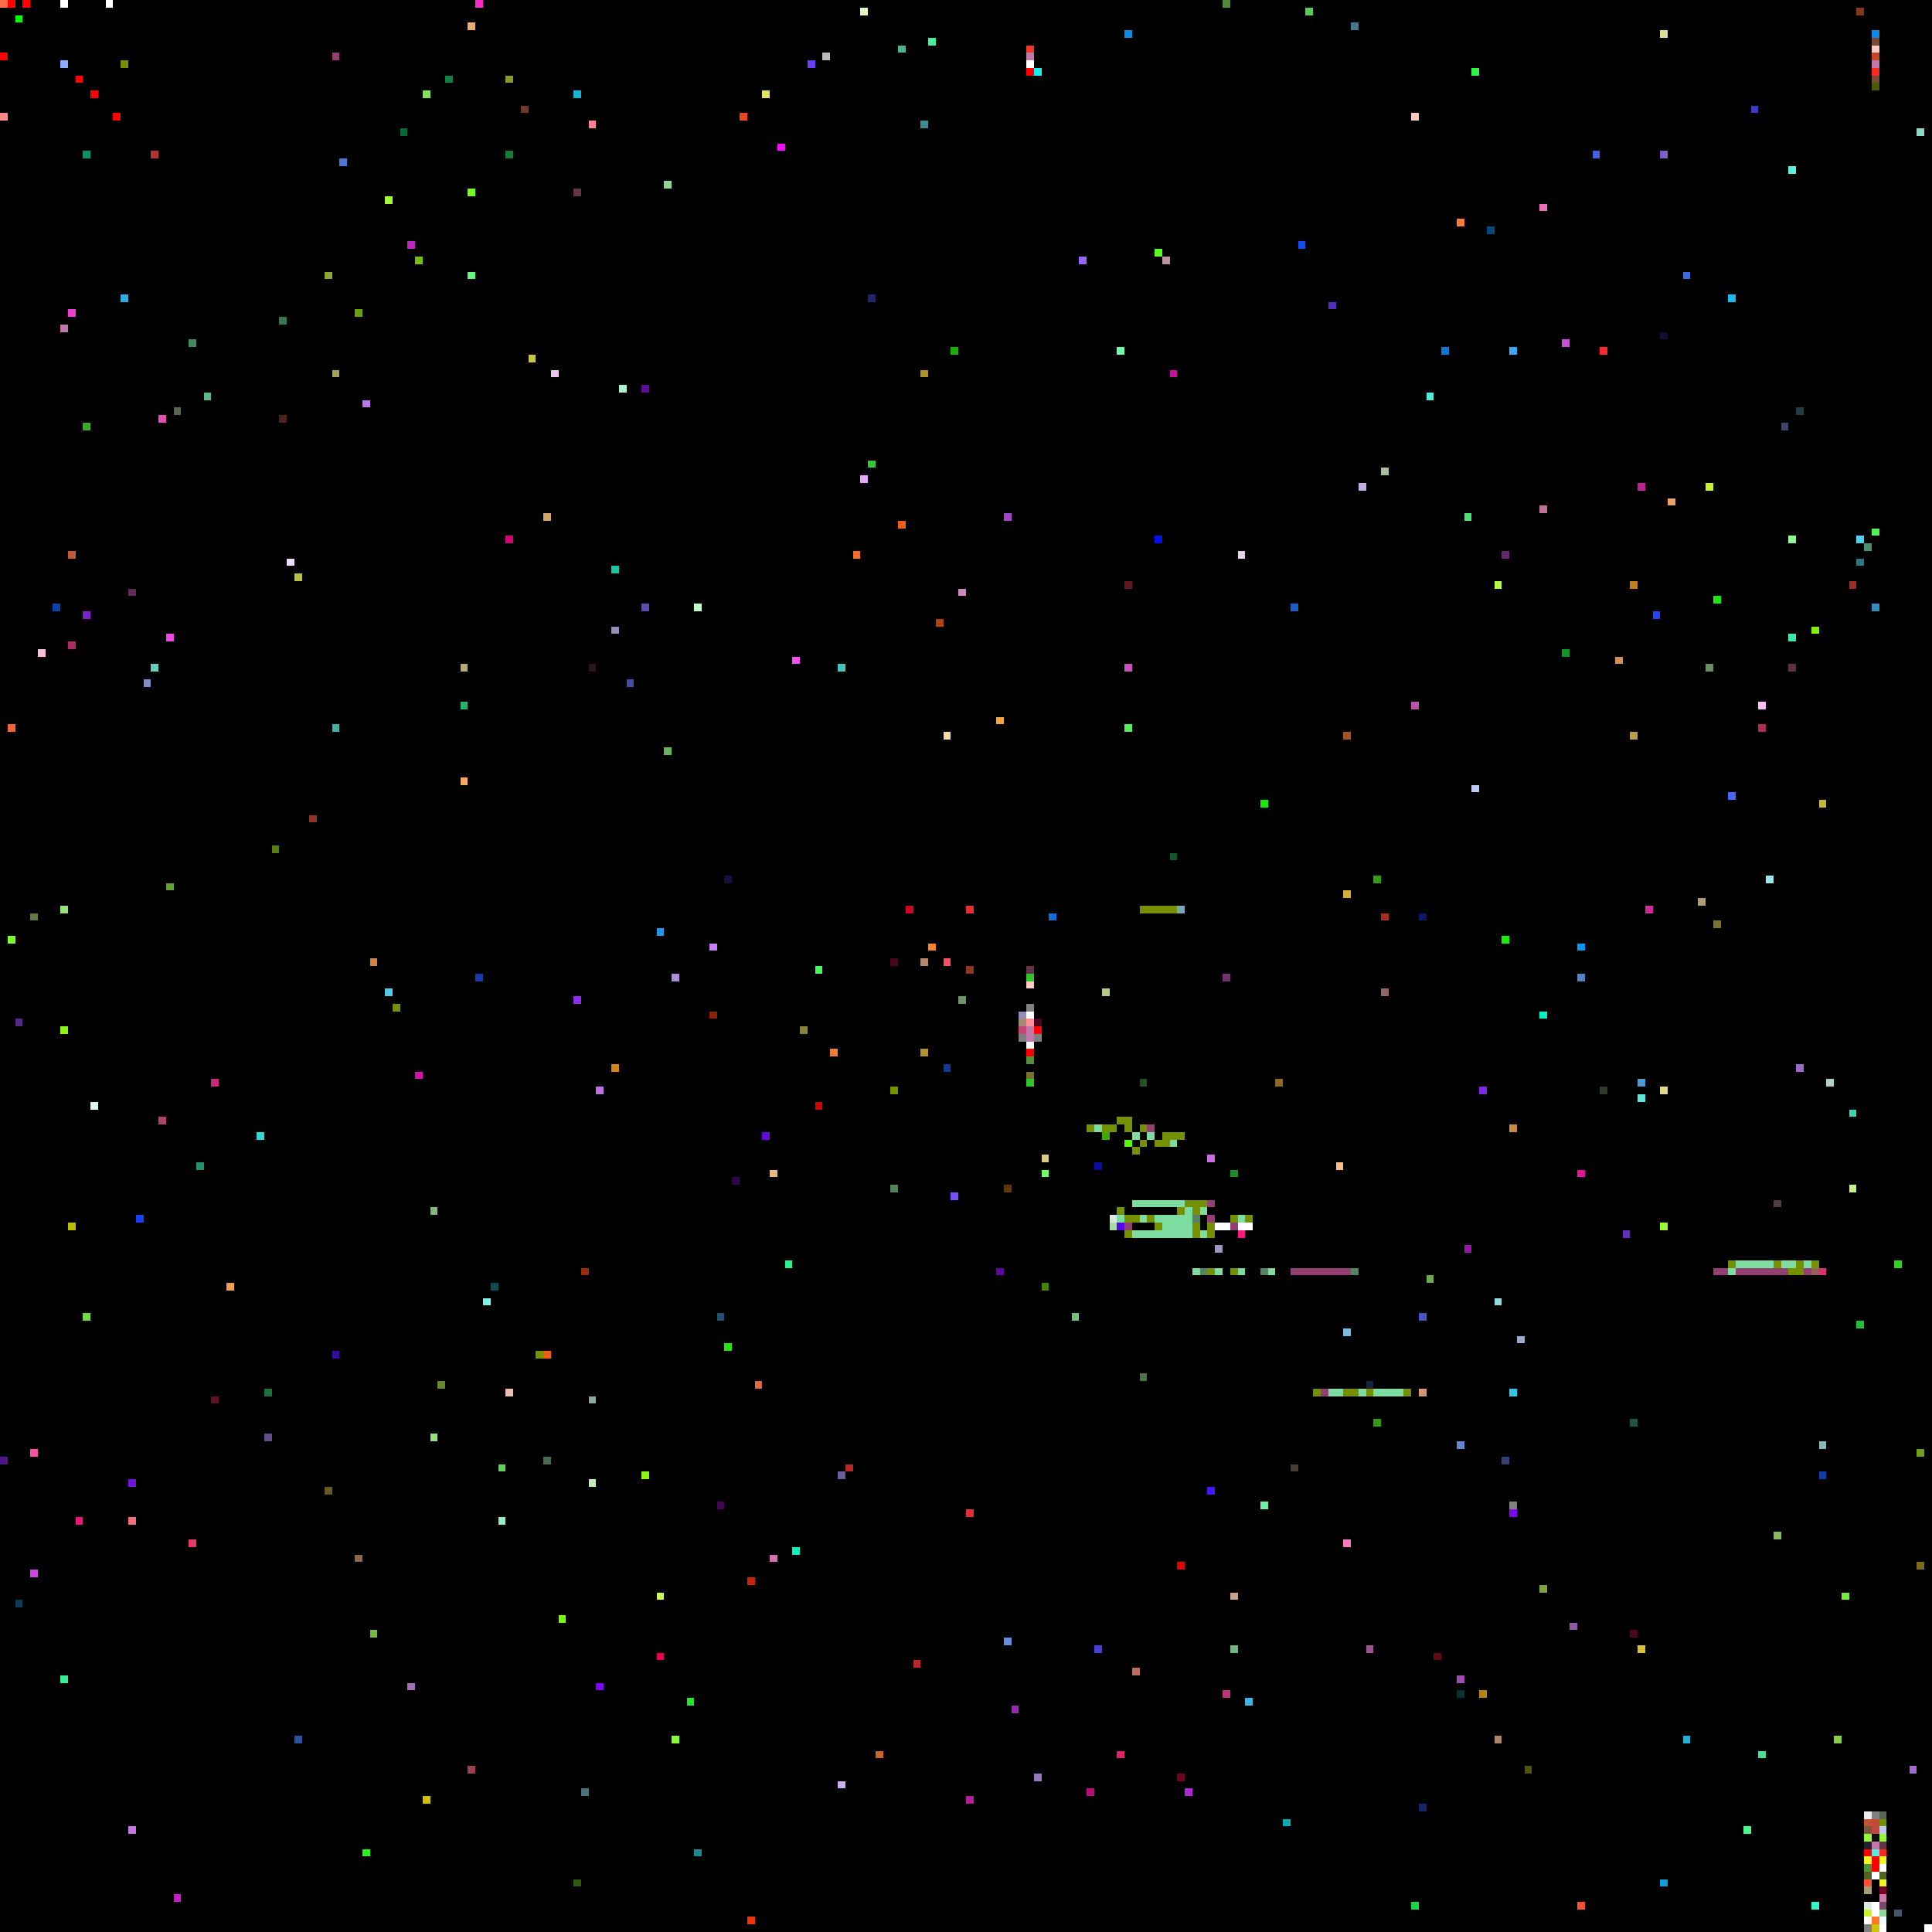
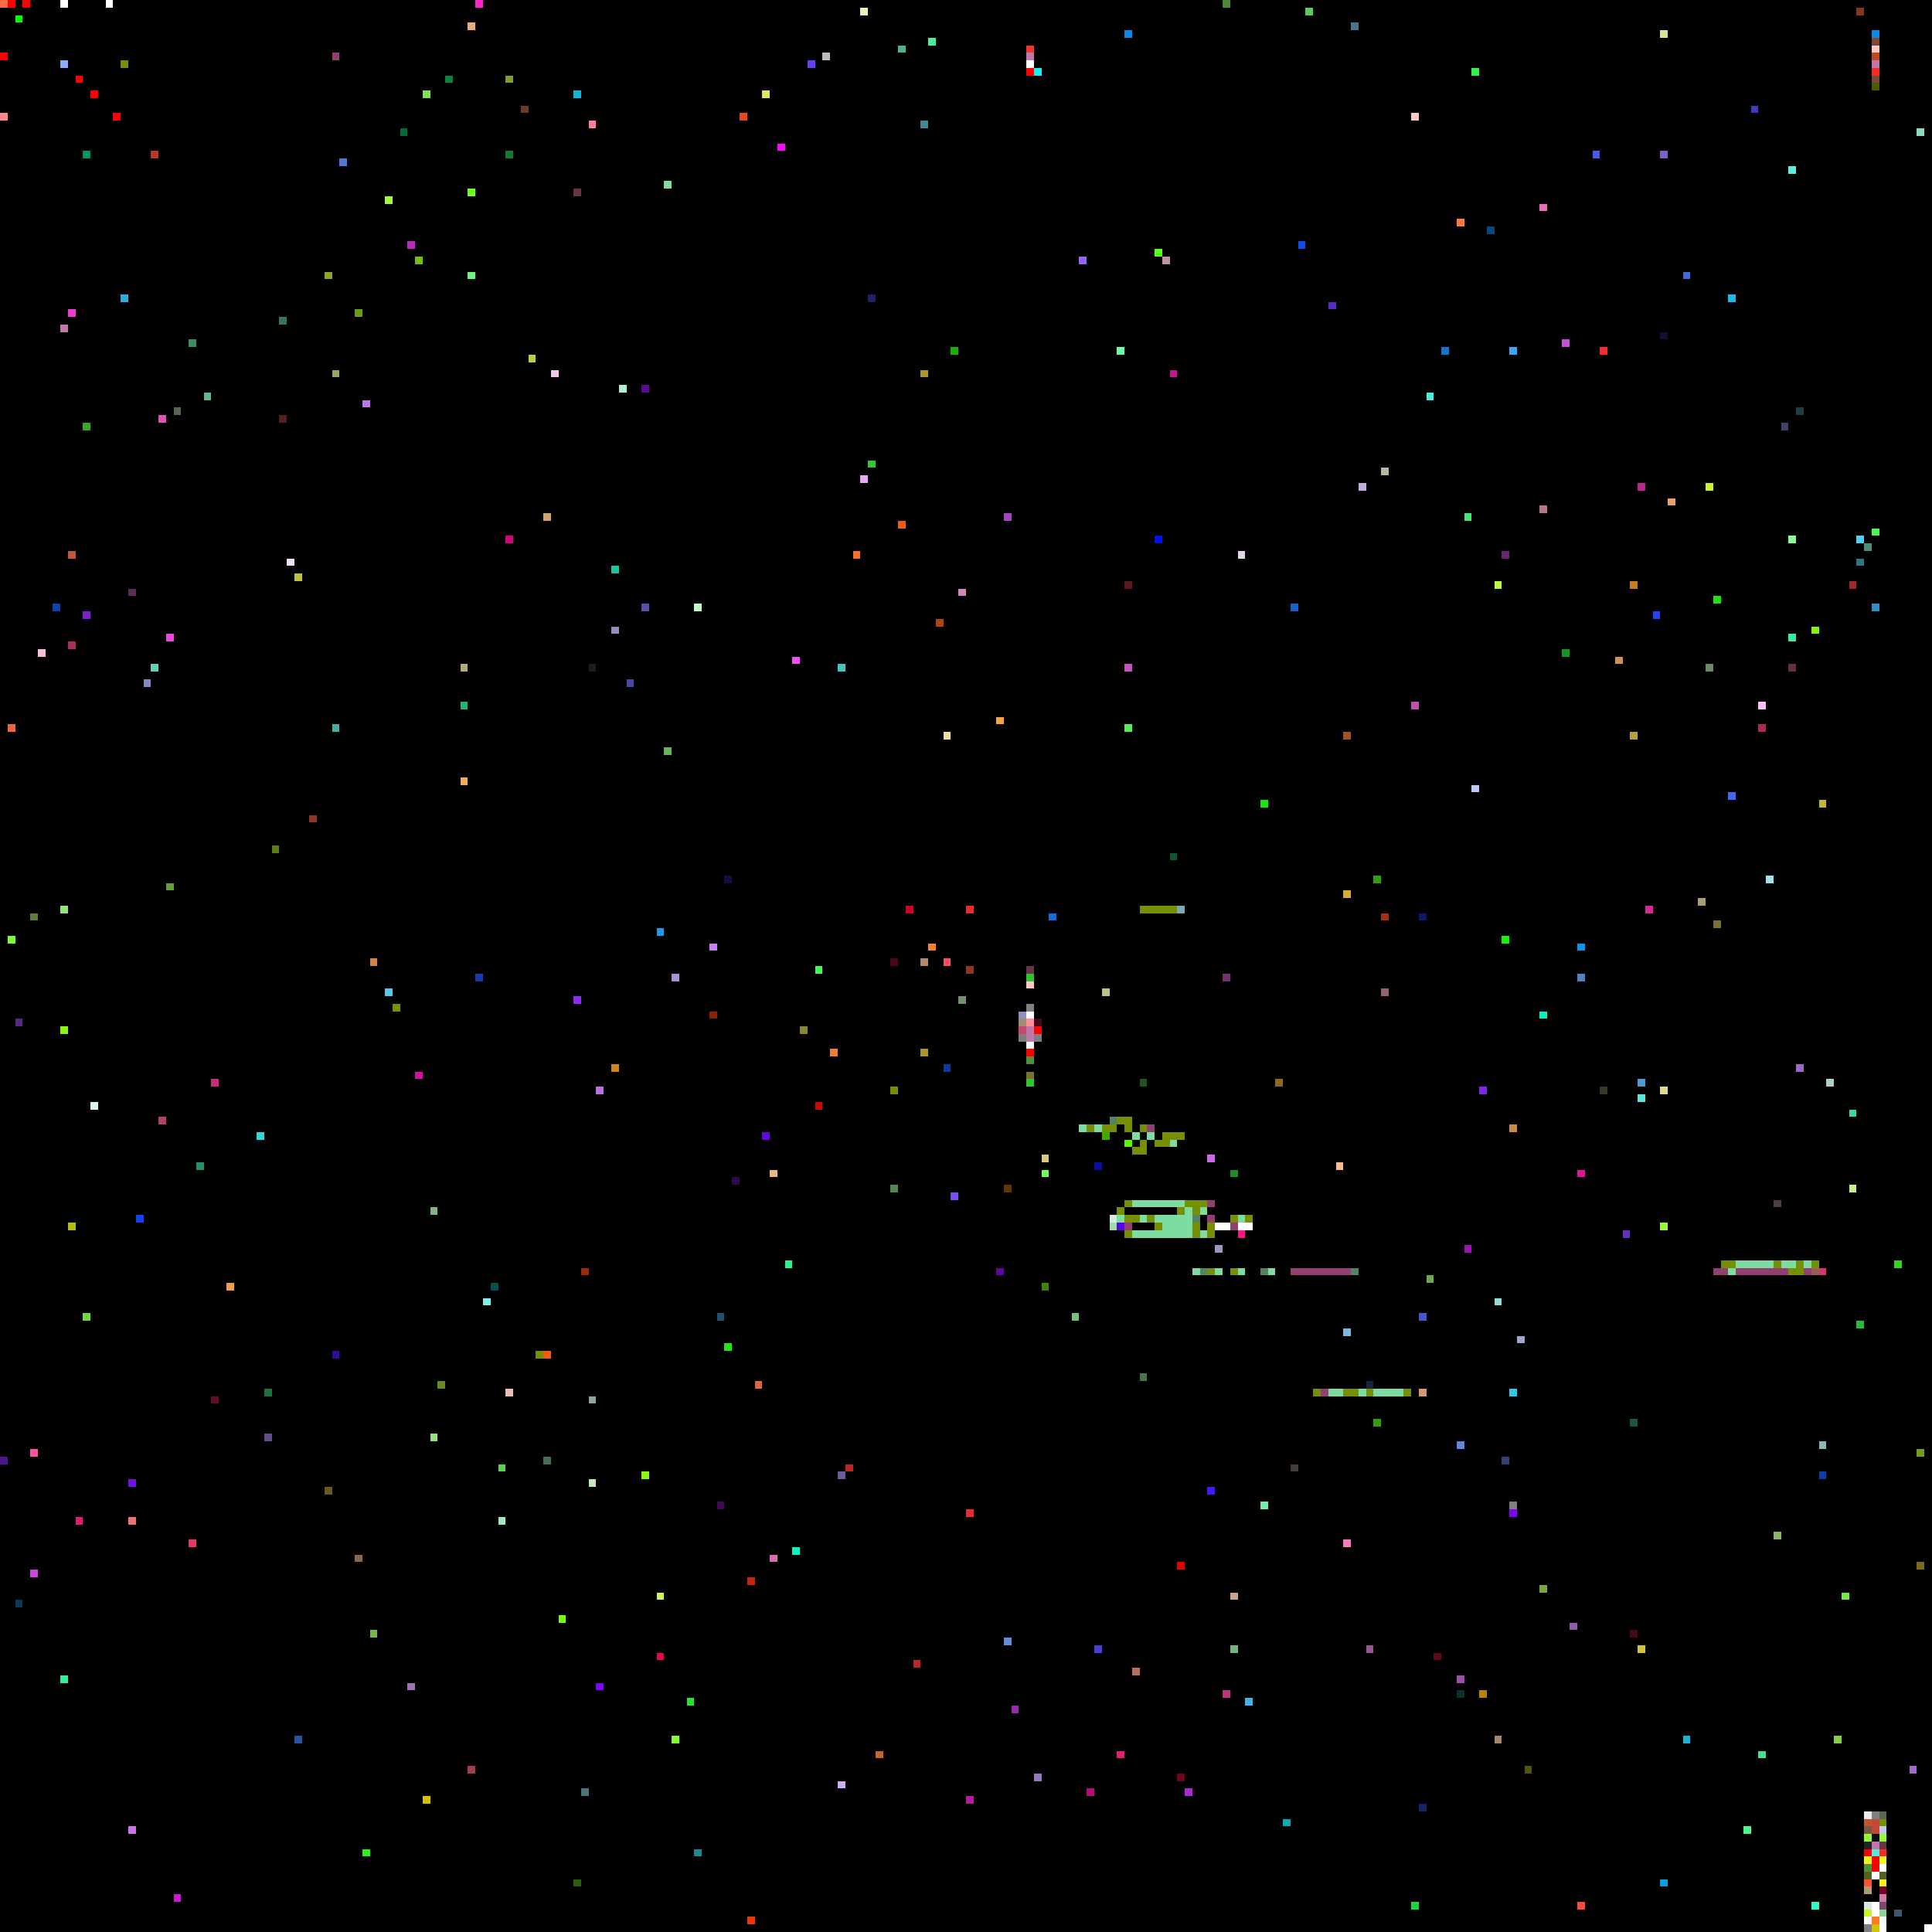
<svg xmlns="http://www.w3.org/2000/svg" viewBox="0 0 256 256" width="768" height="768" shape-rendering="crispEdges">
  <rect width="256" height="256" fill="#000000" />
  <rect x="0" y="0" width="1" height="1" fill="#ff6c45" />
  <rect x="0" y="1" width="1" height="1" fill="#000000" />
  <rect x="0" y="15" width="1" height="1" fill="#ff8989" />
  <rect x="0" y="193" width="1" height="1" fill="#50158c" />
  <rect x="0" y="7" width="1" height="1" fill="#ff0000" />
  <rect x="1" y="0" width="1" height="1" fill="#ff0000" />
  <rect x="1" y="124" width="1" height="1" fill="#7dfa30" />
  <rect x="1" y="96" width="1" height="1" fill="#f26439" />
  <rect x="10" y="10" width="1" height="1" fill="#ff0000" />
  <rect x="10" y="201" width="1" height="1" fill="#e51877" />
  <rect x="100" y="183" width="1" height="1" fill="#dd673c" />
  <rect x="101" y="12" width="1" height="1" fill="#e0e662" />
  <rect x="101" y="150" width="1" height="1" fill="#6705df" />
  <rect x="102" y="155" width="1" height="1" fill="#e6b985" />
  <rect x="102" y="206" width="1" height="1" fill="#d370b0" />
  <rect x="103" y="19" width="1" height="1" fill="#fd08fe" />
  <rect x="104" y="167" width="1" height="1" fill="#2af38c" />
  <rect x="105" y="205" width="1" height="1" fill="#0af2bc" />
  <rect x="105" y="87" width="1" height="1" fill="#f64ff1" />
  <rect x="106" y="136" width="1" height="1" fill="#898432" />
  <rect x="107" y="8" width="1" height="1" fill="#693ef4" />
  <rect x="108" y="128" width="1" height="1" fill="#44fa5a" />
  <rect x="108" y="146" width="1" height="1" fill="#cf0602" />
  <rect x="109" y="7" width="1" height="1" fill="#bcbdb9" />
  <rect x="11" y="174" width="1" height="1" fill="#72da41" />
  <rect x="11" y="20" width="1" height="1" fill="#03956a" />
  <rect x="11" y="56" width="1" height="1" fill="#38ae27" />
  <rect x="11" y="81" width="1" height="1" fill="#7c22cc" />
  <rect x="110" y="139" width="1" height="1" fill="#ee7c37" />
  <rect x="111" y="195" width="1" height="1" fill="#6f5b98" />
  <rect x="111" y="236" width="1" height="1" fill="#cfadf4" />
  <rect x="111" y="88" width="1" height="1" fill="#42c4b8" />
  <rect x="112" y="194" width="1" height="1" fill="#b52827" />
  <rect x="113" y="73" width="1" height="1" fill="#f76e2a" />
  <rect x="114" y="1" width="1" height="1" fill="#e5f6bd" />
  <rect x="114" y="63" width="1" height="1" fill="#e7a8fa" />
  <rect x="115" y="39" width="1" height="1" fill="#25226d" />
  <rect x="115" y="61" width="1" height="1" fill="#35c836" />
  <rect x="116" y="232" width="1" height="1" fill="#c66729" />
  <rect x="118" y="127" width="1" height="1" fill="#49071f" />
  <rect x="118" y="144" width="1" height="1" fill="#769003" />
  <rect x="118" y="157" width="1" height="1" fill="#518457" />
  <rect x="119" y="6" width="1" height="1" fill="#4db389" />
  <rect x="119" y="69" width="1" height="1" fill="#ec5d19" />
  <rect x="12" y="12" width="1" height="1" fill="#ff0000" />
  <rect x="12" y="146" width="1" height="1" fill="#dafaed" />
  <rect x="120" y="120" width="1" height="1" fill="#cc0425" />
  <rect x="121" y="220" width="1" height="1" fill="#b52827" />
  <rect x="122" y="127" width="1" height="1" fill="#b58766" />
  <rect x="122" y="139" width="1" height="1" fill="#b1922b" />
  <rect x="122" y="16" width="1" height="1" fill="#3d8994" />
  <rect x="122" y="49" width="1" height="1" fill="#b1922b" />
  <rect x="123" y="125" width="1" height="1" fill="#f8822b" />
  <rect x="123" y="5" width="1" height="1" fill="#46ef9b" />
  <rect x="124" y="82" width="1" height="1" fill="#b04311" />
  <rect x="125" y="127" width="1" height="1" fill="#fd4f61" />
  <rect x="125" y="141" width="1" height="1" fill="#0d3b9d" />
  <rect x="125" y="97" width="1" height="1" fill="#f2de9f" />
  <rect x="126" y="158" width="1" height="1" fill="#7c4cfc" />
  <rect x="126" y="46" width="1" height="1" fill="#18b002" />
  <rect x="127" y="132" width="1" height="1" fill="#71936c" />
  <rect x="127" y="78" width="1" height="1" fill="#d088be" />
  <rect x="128" y="120" width="1" height="1" fill="#e42c32" />
  <rect x="128" y="128" width="1" height="1" fill="#903525" />
  <rect x="128" y="200" width="1" height="1" fill="#e42c32" />
  <rect x="128" y="238" width="1" height="1" fill="#b31d96" />
  <rect x="132" y="168" width="1" height="1" fill="#6102a1" />
  <rect x="132" y="95" width="1" height="1" fill="#f3a441" />
  <rect x="133" y="157" width="1" height="1" fill="#653605" />
  <rect x="133" y="217" width="1" height="1" fill="#658dde" />
  <rect x="133" y="68" width="1" height="1" fill="#a644c6" />
  <rect x="134" y="226" width="1" height="1" fill="#9a26b1" />
  <rect x="135" y="134" width="1" height="1" fill="#928fbd" />
  <rect x="135" y="135" width="1" height="1" fill="#a48c74" />
  <rect x="135" y="136" width="1" height="1" fill="#c44875" />
  <rect x="135" y="137" width="1" height="1" fill="#7f7f7f" />
  <rect x="136" y="128" width="1" height="1" fill="#64344b" />
  <rect x="136" y="129" width="1" height="1" fill="#2fc52b" />
  <rect x="136" y="130" width="1" height="1" fill="#ffc9c3" />
  <rect x="136" y="131" width="1" height="1" fill="#000000" />
  <rect x="136" y="132" width="1" height="1" fill="#000000" />
  <rect x="136" y="133" width="1" height="1" fill="#808080" />
  <rect x="136" y="134" width="1" height="1" fill="#ffffff" />
  <rect x="136" y="135" width="1" height="1" fill="#ff8e96" />
  <rect x="136" y="136" width="1" height="1" fill="#c177aa" />
  <rect x="136" y="137" width="1" height="1" fill="#c177aa" />
  <rect x="136" y="138" width="1" height="1" fill="#f8f8f8" />
  <rect x="136" y="139" width="1" height="1" fill="#ff0000" />
  <rect x="136" y="140" width="1" height="1" fill="#509038" />
  <rect x="136" y="141" width="1" height="1" fill="#000000" />
  <rect x="136" y="142" width="1" height="1" fill="#787430" />
  <rect x="136" y="143" width="1" height="1" fill="#2fc52b" />
  <rect x="136" y="6" width="1" height="1" fill="#f0362d" />
  <rect x="136" y="7" width="1" height="1" fill="#c177aa" />
  <rect x="136" y="8" width="1" height="1" fill="#ffffff" />
  <rect x="136" y="9" width="1" height="1" fill="#ff0000" />
  <rect x="137" y="135" width="1" height="1" fill="#49071f" />
  <rect x="137" y="136" width="1" height="1" fill="#ff0000" />
  <rect x="137" y="137" width="1" height="1" fill="#7f7f7f" />
  <rect x="137" y="235" width="1" height="1" fill="#9579be" />
  <rect x="137" y="9" width="1" height="1" fill="#1aedf2" />
  <rect x="138" y="153" width="1" height="1" fill="#d6ca84" />
  <rect x="138" y="155" width="1" height="1" fill="#73fb64" />
  <rect x="138" y="170" width="1" height="1" fill="#428208" />
  <rect x="139" y="121" width="1" height="1" fill="#0e6edc" />
  <rect x="14" y="0" width="1" height="1" fill="#ffffff" />
  <rect x="142" y="174" width="1" height="1" fill="#70c280" />
+   <rect x="143" y="149" width="1" height="1" fill="#7ddda0" />
  <rect x="143" y="34" width="1" height="1" fill="#9765fd" />
  <rect x="144" y="149" width="1" height="1" fill="#769003" />
  <rect x="144" y="237" width="1" height="1" fill="#b50c76" />
  <rect x="145" y="149" width="1" height="1" fill="#7ddda0" />
  <rect x="145" y="154" width="1" height="1" fill="#090e9f" />
  <rect x="145" y="218" width="1" height="1" fill="#4a3dd9" />
  <rect x="146" y="131" width="1" height="1" fill="#b7c886" />
  <rect x="146" y="149" width="1" height="1" fill="#769003" />
  <rect x="146" y="150" width="1" height="1" fill="#3eab05" />
+   <rect x="147" y="148" width="1" height="1" fill="#558364" />
  <rect x="147" y="149" width="1" height="1" fill="#769003" />
  <rect x="147" y="150" width="1" height="1" fill="#000000" />
  <rect x="147" y="161" width="1" height="1" fill="#d4ecdf" />
  <rect x="147" y="162" width="1" height="1" fill="#a4dda7" />
  <rect x="148" y="148" width="1" height="1" fill="#769003" />
  <rect x="148" y="149" width="1" height="1" fill="#000000" />
  <rect x="148" y="150" width="1" height="1" fill="#000000" />
  <rect x="148" y="160" width="1" height="1" fill="#769003" />
  <rect x="148" y="161" width="1" height="1" fill="#7ddda0" />
  <rect x="148" y="162" width="1" height="1" fill="#5408e9" />
  <rect x="148" y="232" width="1" height="1" fill="#e1206d" />
  <rect x="148" y="46" width="1" height="1" fill="#6dfaab" />
  <rect x="149" y="148" width="1" height="1" fill="#769003" />
  <rect x="149" y="149" width="1" height="1" fill="#769003" />
  <rect x="149" y="150" width="1" height="1" fill="#000000" />
  <rect x="149" y="151" width="1" height="1" fill="#52fc01" />
  <rect x="149" y="152" width="1" height="1" fill="#000000" />
+   <rect x="149" y="159" width="1" height="1" fill="#769003" />
  <rect x="149" y="161" width="1" height="1" fill="#769003" />
  <rect x="149" y="162" width="1" height="1" fill="#933f72" />
  <rect x="149" y="163" width="1" height="1" fill="#769003" />
  <rect x="149" y="4" width="1" height="1" fill="#0d8ae7" />
  <rect x="149" y="77" width="1" height="1" fill="#611622" />
  <rect x="149" y="88" width="1" height="1" fill="#cc51be" />
  <rect x="149" y="96" width="1" height="1" fill="#51ed5c" />
  <rect x="15" y="15" width="1" height="1" fill="#ff0000" />
  <rect x="150" y="148" width="1" height="1" fill="#000000" />
  <rect x="150" y="149" width="1" height="1" fill="#000000" />
  <rect x="150" y="150" width="1" height="1" fill="#7ddda0" />
  <rect x="150" y="151" width="1" height="1" fill="#000000" />
  <rect x="150" y="152" width="1" height="1" fill="#769003" />
  <rect x="150" y="159" width="1" height="1" fill="#7ddda0" />
  <rect x="150" y="161" width="1" height="1" fill="#769003" />
  <rect x="150" y="163" width="1" height="1" fill="#7ddda0" />
  <rect x="150" y="221" width="1" height="1" fill="#bb6d5c" />
  <rect x="151" y="120" width="1" height="1" fill="#769003" />
  <rect x="151" y="143" width="1" height="1" fill="#245220" />
  <rect x="151" y="149" width="1" height="1" fill="#769003" />
  <rect x="151" y="150" width="1" height="1" fill="#000000" />
  <rect x="151" y="151" width="1" height="1" fill="#769003" />
+   <rect x="151" y="152" width="1" height="1" fill="#769003" />
  <rect x="151" y="159" width="1" height="1" fill="#7ddda0" />
  <rect x="151" y="161" width="1" height="1" fill="#7ddda0" />
  <rect x="151" y="163" width="1" height="1" fill="#7ddda0" />
  <rect x="151" y="182" width="1" height="1" fill="#4c744c" />
  <rect x="152" y="120" width="1" height="1" fill="#769003" />
  <rect x="152" y="149" width="1" height="1" fill="#933f72" />
  <rect x="152" y="150" width="1" height="1" fill="#7ddda0" />
  <rect x="152" y="151" width="1" height="1" fill="#000000" />
  <rect x="152" y="159" width="1" height="1" fill="#7ddda0" />
  <rect x="152" y="161" width="1" height="1" fill="#769003" />
  <rect x="152" y="163" width="1" height="1" fill="#7ddda0" />
  <rect x="153" y="120" width="1" height="1" fill="#769003" />
  <rect x="153" y="150" width="1" height="1" fill="#000000" />
  <rect x="153" y="151" width="1" height="1" fill="#769003" />
  <rect x="153" y="159" width="1" height="1" fill="#7ddda0" />
  <rect x="153" y="161" width="1" height="1" fill="#7ddda0" />
  <rect x="153" y="162" width="1" height="1" fill="#769003" />
  <rect x="153" y="163" width="1" height="1" fill="#7ddda0" />
  <rect x="153" y="33" width="1" height="1" fill="#56fe21" />
  <rect x="153" y="71" width="1" height="1" fill="#0210eb" />
  <rect x="154" y="120" width="1" height="1" fill="#769003" />
  <rect x="154" y="150" width="1" height="1" fill="#769003" />
  <rect x="154" y="151" width="1" height="1" fill="#769003" />
  <rect x="154" y="159" width="1" height="1" fill="#7ddda0" />
  <rect x="154" y="161" width="1" height="1" fill="#7ddda0" />
  <rect x="154" y="162" width="1" height="1" fill="#7ddda0" />
  <rect x="154" y="163" width="1" height="1" fill="#7ddda0" />
  <rect x="154" y="34" width="1" height="1" fill="#bb93a2" />
  <rect x="155" y="113" width="1" height="1" fill="#115531" />
  <rect x="155" y="120" width="1" height="1" fill="#769003" />
  <rect x="155" y="150" width="1" height="1" fill="#769003" />
  <rect x="155" y="151" width="1" height="1" fill="#7ddda0" />
  <rect x="155" y="159" width="1" height="1" fill="#7ddda0" />
  <rect x="155" y="161" width="1" height="1" fill="#7ddda0" />
  <rect x="155" y="162" width="1" height="1" fill="#7ddda0" />
  <rect x="155" y="163" width="1" height="1" fill="#7ddda0" />
  <rect x="155" y="49" width="1" height="1" fill="#c31397" />
  <rect x="156" y="120" width="1" height="1" fill="#7aa9b6" />
  <rect x="156" y="150" width="1" height="1" fill="#769003" />
  <rect x="156" y="159" width="1" height="1" fill="#7ddda0" />
  <rect x="156" y="160" width="1" height="1" fill="#769003" />
  <rect x="156" y="161" width="1" height="1" fill="#7ddda0" />
  <rect x="156" y="162" width="1" height="1" fill="#7ddda0" />
  <rect x="156" y="163" width="1" height="1" fill="#7ddda0" />
  <rect x="156" y="207" width="1" height="1" fill="#dd0300" />
  <rect x="156" y="235" width="1" height="1" fill="#6f031e" />
  <rect x="157" y="159" width="1" height="1" fill="#769003" />
  <rect x="157" y="160" width="1" height="1" fill="#7ddda0" />
  <rect x="157" y="161" width="1" height="1" fill="#7ddda0" />
  <rect x="157" y="162" width="1" height="1" fill="#7ddda0" />
  <rect x="157" y="163" width="1" height="1" fill="#7ddda0" />
  <rect x="157" y="237" width="1" height="1" fill="#ac27d6" />
  <rect x="158" y="159" width="1" height="1" fill="#769003" />
  <rect x="158" y="160" width="1" height="1" fill="#769003" />
  <rect x="158" y="161" width="1" height="1" fill="#558364" />
  <rect x="158" y="162" width="1" height="1" fill="#769003" />
  <rect x="158" y="163" width="1" height="1" fill="#769003" />
  <rect x="158" y="168" width="1" height="1" fill="#7ddda0" />
  <rect x="159" y="158" width="1" height="1" fill="#000000" />
  <rect x="159" y="159" width="1" height="1" fill="#769003" />
  <rect x="159" y="160" width="1" height="1" fill="#7ddda0" />
  <rect x="159" y="161" width="1" height="1" fill="#000000" />
  <rect x="159" y="162" width="1" height="1" fill="#000000" />
  <rect x="159" y="163" width="1" height="1" fill="#7ddda0" />
  <rect x="159" y="168" width="1" height="1" fill="#558364" />
  <rect x="16" y="16" width="1" height="1" fill="#000000" />
  <rect x="16" y="39" width="1" height="1" fill="#2aafe1" />
  <rect x="16" y="8" width="1" height="1" fill="#769003" />
  <rect x="160" y="153" width="1" height="1" fill="#ca6de5" />
  <rect x="160" y="159" width="1" height="1" fill="#933f72" />
  <rect x="160" y="160" width="1" height="1" fill="#000000" />
  <rect x="160" y="161" width="1" height="1" fill="#933f72" />
  <rect x="160" y="162" width="1" height="1" fill="#769003" />
  <rect x="160" y="163" width="1" height="1" fill="#769003" />
  <rect x="160" y="168" width="1" height="1" fill="#769003" />
  <rect x="160" y="197" width="1" height="1" fill="#4717fb" />
  <rect x="161" y="161" width="1" height="1" fill="#000000" />
  <rect x="161" y="162" width="1" height="1" fill="#ffffff" />
  <rect x="161" y="165" width="1" height="1" fill="#9b97bc" />
  <rect x="161" y="168" width="1" height="1" fill="#7ddda0" />
  <rect x="162" y="0" width="1" height="1" fill="#4e8a33" />
  <rect x="162" y="129" width="1" height="1" fill="#71326f" />
  <rect x="162" y="161" width="1" height="1" fill="#000000" />
  <rect x="162" y="162" width="1" height="1" fill="#ffffff" />
  <rect x="162" y="168" width="1" height="1" fill="#000000" />
  <rect x="162" y="224" width="1" height="1" fill="#bb337b" />
  <rect x="163" y="155" width="1" height="1" fill="#1f8c2a" />
  <rect x="163" y="161" width="1" height="1" fill="#769003" />
  <rect x="163" y="162" width="1" height="1" fill="#933f72" />
  <rect x="163" y="168" width="1" height="1" fill="#769003" />
  <rect x="163" y="211" width="1" height="1" fill="#cba589" />
  <rect x="163" y="218" width="1" height="1" fill="#6fb682" />
  <rect x="164" y="161" width="1" height="1" fill="#7ddda0" />
  <rect x="164" y="162" width="1" height="1" fill="#ffffff" />
  <rect x="164" y="163" width="1" height="1" fill="#fc1782" />
  <rect x="164" y="168" width="1" height="1" fill="#7ddda0" />
  <rect x="164" y="73" width="1" height="1" fill="#e6d5ea" />
  <rect x="165" y="161" width="1" height="1" fill="#769003" />
  <rect x="165" y="162" width="1" height="1" fill="#ffffff" />
  <rect x="165" y="168" width="1" height="1" fill="#000000" />
  <rect x="165" y="225" width="1" height="1" fill="#3ab5e8" />
  <rect x="166" y="162" width="1" height="1" fill="#000000" />
  <rect x="166" y="168" width="1" height="1" fill="#000000" />
  <rect x="167" y="106" width="1" height="1" fill="#1ae80c" />
  <rect x="167" y="168" width="1" height="1" fill="#558364" />
  <rect x="167" y="199" width="1" height="1" fill="#73efa7" />
  <rect x="168" y="168" width="1" height="1" fill="#7ddda0" />
  <rect x="169" y="143" width="1" height="1" fill="#8b6a25" />
  <rect x="169" y="168" width="1" height="1" fill="#000000" />
  <rect x="17" y="196" width="1" height="1" fill="#7114db" />
  <rect x="17" y="201" width="1" height="1" fill="#f16e76" />
  <rect x="17" y="242" width="1" height="1" fill="#c774e5" />
  <rect x="17" y="78" width="1" height="1" fill="#602a59" />
  <rect x="170" y="168" width="1" height="1" fill="#000000" />
  <rect x="170" y="241" width="1" height="1" fill="#0caab0" />
  <rect x="171" y="168" width="1" height="1" fill="#933f72" />
  <rect x="171" y="194" width="1" height="1" fill="#443d37" />
  <rect x="171" y="80" width="1" height="1" fill="#1a5fc7" />
  <rect x="172" y="168" width="1" height="1" fill="#933f72" />
  <rect x="172" y="32" width="1" height="1" fill="#114ee8" />
  <rect x="173" y="1" width="1" height="1" fill="#59cb58" />
  <rect x="173" y="168" width="1" height="1" fill="#933f72" />
  <rect x="174" y="168" width="1" height="1" fill="#933f72" />
  <rect x="174" y="184" width="1" height="1" fill="#769003" />
  <rect x="175" y="168" width="1" height="1" fill="#933f72" />
  <rect x="175" y="184" width="1" height="1" fill="#933f72" />
  <rect x="176" y="168" width="1" height="1" fill="#933f72" />
  <rect x="176" y="184" width="1" height="1" fill="#7ddda0" />
  <rect x="176" y="40" width="1" height="1" fill="#522fc2" />
  <rect x="177" y="154" width="1" height="1" fill="#fbbc8b" />
  <rect x="177" y="168" width="1" height="1" fill="#933f72" />
  <rect x="177" y="184" width="1" height="1" fill="#7ddda0" />
  <rect x="178" y="118" width="1" height="1" fill="#d9ac33" />
  <rect x="178" y="168" width="1" height="1" fill="#933f72" />
  <rect x="178" y="176" width="1" height="1" fill="#77bce0" />
  <rect x="178" y="184" width="1" height="1" fill="#769003" />
  <rect x="178" y="204" width="1" height="1" fill="#f87bbd" />
  <rect x="178" y="97" width="1" height="1" fill="#a25227" />
  <rect x="179" y="168" width="1" height="1" fill="#558364" />
  <rect x="179" y="184" width="1" height="1" fill="#769003" />
  <rect x="179" y="3" width="1" height="1" fill="#44788f" />
  <rect x="18" y="161" width="1" height="1" fill="#1740f2" />
  <rect x="180" y="184" width="1" height="1" fill="#7ddda0" />
  <rect x="180" y="64" width="1" height="1" fill="#c0aedf" />
  <rect x="181" y="183" width="1" height="1" fill="#172440" />
  <rect x="181" y="184" width="1" height="1" fill="#769003" />
  <rect x="181" y="218" width="1" height="1" fill="#9a5494" />
  <rect x="182" y="116" width="1" height="1" fill="#329d0e" />
  <rect x="182" y="184" width="1" height="1" fill="#7ddda0" />
  <rect x="182" y="188" width="1" height="1" fill="#329d0e" />
  <rect x="183" y="121" width="1" height="1" fill="#a92c1e" />
  <rect x="183" y="131" width="1" height="1" fill="#93626a" />
  <rect x="183" y="184" width="1" height="1" fill="#7ddda0" />
  <rect x="183" y="62" width="1" height="1" fill="#abbb9e" />
  <rect x="184" y="184" width="1" height="1" fill="#7ddda0" />
  <rect x="185" y="184" width="1" height="1" fill="#7ddda0" />
  <rect x="186" y="184" width="1" height="1" fill="#769003" />
  <rect x="187" y="15" width="1" height="1" fill="#ffc9c3" />
  <rect x="187" y="184" width="1" height="1" fill="#000000" />
  <rect x="187" y="252" width="1" height="1" fill="#19d643" />
  <rect x="187" y="93" width="1" height="1" fill="#bf51ad" />
  <rect x="188" y="121" width="1" height="1" fill="#0c1869" />
  <rect x="188" y="174" width="1" height="1" fill="#4855c7" />
  <rect x="188" y="184" width="1" height="1" fill="#d69774" />
  <rect x="188" y="239" width="1" height="1" fill="#162468" />
  <rect x="189" y="169" width="1" height="1" fill="#6fa851" />
  <rect x="189" y="52" width="1" height="1" fill="#4cecd9" />
  <rect x="19" y="90" width="1" height="1" fill="#8389c2" />
  <rect x="190" y="219" width="1" height="1" fill="#630819" />
  <rect x="191" y="46" width="1" height="1" fill="#1076d6" />
  <rect x="193" y="191" width="1" height="1" fill="#6187d6" />
  <rect x="193" y="222" width="1" height="1" fill="#a04db1" />
  <rect x="193" y="224" width="1" height="1" fill="#073230" />
  <rect x="193" y="29" width="1" height="1" fill="#fd7c35" />
  <rect x="194" y="165" width="1" height="1" fill="#9e12b0" />
  <rect x="194" y="68" width="1" height="1" fill="#48e66e" />
  <rect x="195" y="104" width="1" height="1" fill="#bccaf5" />
  <rect x="195" y="9" width="1" height="1" fill="#32f349" />
  <rect x="196" y="144" width="1" height="1" fill="#7d28e7" />
  <rect x="196" y="224" width="1" height="1" fill="#b3840a" />
  <rect x="197" y="30" width="1" height="1" fill="#07477f" />
  <rect x="198" y="172" width="1" height="1" fill="#92dcdc" />
  <rect x="198" y="230" width="1" height="1" fill="#a88667" />
  <rect x="198" y="77" width="1" height="1" fill="#bafa46" />
  <rect x="199" y="124" width="1" height="1" fill="#15f404" />
  <rect x="199" y="193" width="1" height="1" fill="#324171" />
  <rect x="199" y="73" width="1" height="1" fill="#682671" />
  <rect x="2" y="135" width="1" height="1" fill="#532b82" />
  <rect x="2" y="2" width="1" height="1" fill="#00ff00" />
  <rect x="2" y="212" width="1" height="1" fill="#0e3a54" />
  <rect x="20" y="20" width="1" height="1" fill="#b4362d" />
  <rect x="20" y="88" width="1" height="1" fill="#63d2b9" />
  <rect x="200" y="149" width="1" height="1" fill="#cc8942" />
  <rect x="200" y="184" width="1" height="1" fill="#2cc8ec" />
  <rect x="200" y="199" width="1" height="1" fill="#808080" />
  <rect x="200" y="200" width="1" height="1" fill="#7e04f9" />
  <rect x="200" y="46" width="1" height="1" fill="#39a6f6" />
  <rect x="201" y="177" width="1" height="1" fill="#9ba9cd" />
  <rect x="202" y="234" width="1" height="1" fill="#525503" />
  <rect x="204" y="134" width="1" height="1" fill="#00f3c2" />
  <rect x="204" y="210" width="1" height="1" fill="#7da53d" />
  <rect x="204" y="27" width="1" height="1" fill="#eb6db9" />
  <rect x="204" y="67" width="1" height="1" fill="#bb7394" />
  <rect x="207" y="45" width="1" height="1" fill="#c551d7" />
  <rect x="207" y="86" width="1" height="1" fill="#129622" />
  <rect x="208" y="215" width="1" height="1" fill="#8f5ba8" />
  <rect x="209" y="125" width="1" height="1" fill="#0995f4" />
  <rect x="209" y="129" width="1" height="1" fill="#4f83c3" />
  <rect x="209" y="155" width="1" height="1" fill="#e3149a" />
  <rect x="209" y="252" width="1" height="1" fill="#fa4d35" />
  <rect x="21" y="148" width="1" height="1" fill="#b2416c" />
  <rect x="21" y="55" width="1" height="1" fill="#e64fb5" />
  <rect x="211" y="20" width="1" height="1" fill="#465cee" />
  <rect x="212" y="144" width="1" height="1" fill="#32392b" />
  <rect x="212" y="46" width="1" height="1" fill="#fa292f" />
  <rect x="214" y="87" width="1" height="1" fill="#d18f59" />
  <rect x="215" y="163" width="1" height="1" fill="#6431b9" />
  <rect x="216" y="188" width="1" height="1" fill="#1f5348" />
  <rect x="216" y="216" width="1" height="1" fill="#49071f" />
  <rect x="216" y="77" width="1" height="1" fill="#c37d21" />
  <rect x="216" y="97" width="1" height="1" fill="#b99f40" />
  <rect x="217" y="143" width="1" height="1" fill="#4d9ad2" />
  <rect x="217" y="145" width="1" height="1" fill="#5ae5dd" />
  <rect x="217" y="218" width="1" height="1" fill="#d7c337" />
  <rect x="217" y="64" width="1" height="1" fill="#be2394" />
  <rect x="218" y="120" width="1" height="1" fill="#d52999" />
  <rect x="219" y="81" width="1" height="1" fill="#2242fe" />
  <rect x="22" y="117" width="1" height="1" fill="#60a332" />
  <rect x="22" y="84" width="1" height="1" fill="#ef46e4" />
  <rect x="220" y="144" width="1" height="1" fill="#dfd88d" />
  <rect x="220" y="162" width="1" height="1" fill="#96f838" />
  <rect x="220" y="20" width="1" height="1" fill="#7c61c6" />
  <rect x="220" y="249" width="1" height="1" fill="#0c9edf" />
  <rect x="220" y="4" width="1" height="1" fill="#dae098" />
  <rect x="220" y="44" width="1" height="1" fill="#150b35" />
  <rect x="221" y="66" width="1" height="1" fill="#eaa269" />
  <rect x="223" y="230" width="1" height="1" fill="#23b0ce" />
  <rect x="223" y="36" width="1" height="1" fill="#3e6bda" />
  <rect x="225" y="119" width="1" height="1" fill="#ab9c75" />
  <rect x="226" y="64" width="1" height="1" fill="#c9f22b" />
  <rect x="226" y="88" width="1" height="1" fill="#6b8e69" />
  <rect x="227" y="122" width="1" height="1" fill="#787430" />
  <rect x="227" y="168" width="1" height="1" fill="#933f72" />
  <rect x="227" y="79" width="1" height="1" fill="#1ce30f" />
+   <rect x="228" y="167" width="1" height="1" fill="#769003" />
  <rect x="228" y="168" width="1" height="1" fill="#933f72" />
  <rect x="229" y="105" width="1" height="1" fill="#4666fa" />
  <rect x="229" y="167" width="1" height="1" fill="#769003" />
  <rect x="229" y="168" width="1" height="1" fill="#7ddda0" />
  <rect x="229" y="39" width="1" height="1" fill="#1abaed" />
  <rect x="23" y="251" width="1" height="1" fill="#c71acc" />
  <rect x="23" y="54" width="1" height="1" fill="#596751" />
  <rect x="230" y="167" width="1" height="1" fill="#7ddda0" />
  <rect x="230" y="168" width="1" height="1" fill="#933f72" />
  <rect x="231" y="167" width="1" height="1" fill="#7ddda0" />
  <rect x="231" y="168" width="1" height="1" fill="#933f72" />
  <rect x="231" y="242" width="1" height="1" fill="#4af58e" />
  <rect x="232" y="14" width="1" height="1" fill="#3f38c1" />
  <rect x="232" y="167" width="1" height="1" fill="#7ddda0" />
  <rect x="232" y="168" width="1" height="1" fill="#933f72" />
  <rect x="233" y="167" width="1" height="1" fill="#7ddda0" />
  <rect x="233" y="168" width="1" height="1" fill="#933f72" />
  <rect x="233" y="232" width="1" height="1" fill="#4ade91" />
  <rect x="233" y="93" width="1" height="1" fill="#fabff6" />
  <rect x="233" y="96" width="1" height="1" fill="#af2c57" />
  <rect x="234" y="116" width="1" height="1" fill="#99e6ec" />
  <rect x="234" y="167" width="1" height="1" fill="#7ddda0" />
  <rect x="234" y="168" width="1" height="1" fill="#933f72" />
  <rect x="235" y="159" width="1" height="1" fill="#503c3e" />
  <rect x="235" y="167" width="1" height="1" fill="#769003" />
  <rect x="235" y="168" width="1" height="1" fill="#933f72" />
  <rect x="235" y="203" width="1" height="1" fill="#8ab85e" />
  <rect x="236" y="167" width="1" height="1" fill="#7ddda0" />
  <rect x="236" y="168" width="1" height="1" fill="#933f72" />
  <rect x="236" y="56" width="1" height="1" fill="#3d456f" />
  <rect x="237" y="167" width="1" height="1" fill="#7ddda0" />
  <rect x="237" y="168" width="1" height="1" fill="#769003" />
  <rect x="237" y="22" width="1" height="1" fill="#5feddd" />
  <rect x="237" y="71" width="1" height="1" fill="#8afb94" />
  <rect x="237" y="84" width="1" height="1" fill="#3de8a2" />
  <rect x="237" y="88" width="1" height="1" fill="#632f48" />
  <rect x="238" y="141" width="1" height="1" fill="#9d6ac3" />
  <rect x="238" y="167" width="1" height="1" fill="#769003" />
  <rect x="238" y="168" width="1" height="1" fill="#769003" />
  <rect x="238" y="54" width="1" height="1" fill="#1e3e43" />
  <rect x="239" y="167" width="1" height="1" fill="#7ddda0" />
  <rect x="239" y="168" width="1" height="1" fill="#933f72" />
  <rect x="240" y="167" width="1" height="1" fill="#769003" />
  <rect x="240" y="168" width="1" height="1" fill="#96605a" />
  <rect x="240" y="252" width="1" height="1" fill="#2ff7cb" />
  <rect x="240" y="83" width="1" height="1" fill="#85f108" />
  <rect x="241" y="106" width="1" height="1" fill="#c3b738" />
  <rect x="241" y="168" width="1" height="1" fill="#d93469" />
  <rect x="241" y="191" width="1" height="1" fill="#89b8b5" />
  <rect x="241" y="195" width="1" height="1" fill="#0f3da8" />
  <rect x="242" y="143" width="1" height="1" fill="#b0d1c0" />
  <rect x="243" y="230" width="1" height="1" fill="#86d048" />
  <rect x="244" y="211" width="1" height="1" fill="#72ed3e" />
  <rect x="245" y="147" width="1" height="1" fill="#37d6ae" />
  <rect x="245" y="157" width="1" height="1" fill="#c5f185" />
  <rect x="245" y="77" width="1" height="1" fill="#a12827" />
  <rect x="246" y="1" width="1" height="1" fill="#833721" />
  <rect x="246" y="175" width="1" height="1" fill="#23be38" />
  <rect x="246" y="71" width="1" height="1" fill="#50d0f1" />
  <rect x="246" y="74" width="1" height="1" fill="#2f7682" />
  <rect x="247" y="240" width="1" height="1" fill="#f0ebf0" />
  <rect x="247" y="241" width="1" height="1" fill="#c0542d" />
  <rect x="247" y="242" width="1" height="1" fill="#785840" />
  <rect x="247" y="243" width="1" height="1" fill="#96f838" />
  <rect x="247" y="244" width="1" height="1" fill="#202131" />
  <rect x="247" y="245" width="1" height="1" fill="#ff0000" />
  <rect x="247" y="246" width="1" height="1" fill="#f3f425" />
  <rect x="247" y="247" width="1" height="1" fill="#509038" />
  <rect x="247" y="248" width="1" height="1" fill="#516320" />
  <rect x="247" y="249" width="1" height="1" fill="#ff5032" />
  <rect x="247" y="250" width="1" height="1" fill="#ab9c75" />
  <rect x="247" y="251" width="1" height="1" fill="#000000" />
  <rect x="247" y="252" width="1" height="1" fill="#d4ecdf" />
  <rect x="247" y="253" width="1" height="1" fill="#c9f22b" />
  <rect x="247" y="254" width="1" height="1" fill="#ffffff" />
  <rect x="247" y="255" width="1" height="1" fill="#7f7f7f" />
  <rect x="247" y="72" width="1" height="1" fill="#499172" />
  <rect x="248" y="10" width="1" height="1" fill="#7c4939" />
  <rect x="248" y="11" width="1" height="1" fill="#4c5a00" />
  <rect x="248" y="240" width="1" height="1" fill="#808080" />
  <rect x="248" y="241" width="1" height="1" fill="#c04b39" />
  <rect x="248" y="242" width="1" height="1" fill="#c44839" />
  <rect x="248" y="243" width="1" height="1" fill="#0f0f0f" />
  <rect x="248" y="244" width="1" height="1" fill="#c177aa" />
  <rect x="248" y="245" width="1" height="1" fill="#5ae5dd" />
  <rect x="248" y="246" width="1" height="1" fill="#ff0000" />
  <rect x="248" y="247" width="1" height="1" fill="#ff0000" />
  <rect x="248" y="248" width="1" height="1" fill="#ffffff" />
  <rect x="248" y="249" width="1" height="1" fill="#000000" />
  <rect x="248" y="250" width="1" height="1" fill="#000000" />
  <rect x="248" y="251" width="1" height="1" fill="#000000" />
  <rect x="248" y="252" width="1" height="1" fill="#ffffff" />
  <rect x="248" y="253" width="1" height="1" fill="#ffffff" />
  <rect x="248" y="254" width="1" height="1" fill="#ff7825" />
  <rect x="248" y="255" width="1" height="1" fill="#d0c109" />
  <rect x="248" y="4" width="1" height="1" fill="#0d8ae7" />
  <rect x="248" y="5" width="1" height="1" fill="#7c4939" />
  <rect x="248" y="6" width="1" height="1" fill="#ffc9c3" />
  <rect x="248" y="7" width="1" height="1" fill="#c04825" />
  <rect x="248" y="70" width="1" height="1" fill="#50f454" />
  <rect x="248" y="8" width="1" height="1" fill="#c177aa" />
  <rect x="248" y="80" width="1" height="1" fill="#328ec0" />
  <rect x="248" y="9" width="1" height="1" fill="#f82c25" />
  <rect x="249" y="240" width="1" height="1" fill="#596751" />
  <rect x="249" y="241" width="1" height="1" fill="#769003" />
  <rect x="249" y="242" width="1" height="1" fill="#bccaf5" />
  <rect x="249" y="243" width="1" height="1" fill="#96f838" />
  <rect x="249" y="244" width="1" height="1" fill="#64344b" />
  <rect x="249" y="245" width="1" height="1" fill="#f82c25" />
  <rect x="249" y="246" width="1" height="1" fill="#f3f425" />
  <rect x="249" y="247" width="1" height="1" fill="#ffffff" />
  <rect x="249" y="248" width="1" height="1" fill="#516320" />
  <rect x="249" y="249" width="1" height="1" fill="#f3f425" />
  <rect x="249" y="250" width="1" height="1" fill="#780425" />
  <rect x="249" y="251" width="1" height="1" fill="#cc7cab" />
  <rect x="249" y="252" width="1" height="1" fill="#7c4869" />
  <rect x="249" y="253" width="1" height="1" fill="#8dd699" />
  <rect x="249" y="254" width="1" height="1" fill="#f0fafa" />
  <rect x="249" y="255" width="1" height="1" fill="#ffffff" />
  <rect x="25" y="204" width="1" height="1" fill="#e53965" />
  <rect x="25" y="45" width="1" height="1" fill="#418b62" />
  <rect x="251" y="167" width="1" height="1" fill="#32d31f" />
  <rect x="251" y="253" width="1" height="1" fill="#41576d" />
  <rect x="253" y="234" width="1" height="1" fill="#a667d1" />
  <rect x="254" y="17" width="1" height="1" fill="#8fd7c5" />
  <rect x="254" y="192" width="1" height="1" fill="#759d1d" />
  <rect x="254" y="207" width="1" height="1" fill="#7b6a16" />
  <rect x="255" y="255" width="1" height="1" fill="#ffffff" />
  <rect x="26" y="154" width="1" height="1" fill="#239069" />
  <rect x="27" y="52" width="1" height="1" fill="#5fb98c" />
  <rect x="28" y="143" width="1" height="1" fill="#cb277b" />
  <rect x="28" y="185" width="1" height="1" fill="#620e28" />
  <rect x="3" y="0" width="1" height="1" fill="#ff0000" />
  <rect x="3" y="3" width="1" height="1" fill="#000000" />
  <rect x="30" y="170" width="1" height="1" fill="#f29c4e" />
  <rect x="34" y="150" width="1" height="1" fill="#31d7d3" />
  <rect x="35" y="184" width="1" height="1" fill="#1c723d" />
  <rect x="35" y="190" width="1" height="1" fill="#614e86" />
  <rect x="36" y="112" width="1" height="1" fill="#597f14" />
  <rect x="37" y="42" width="1" height="1" fill="#347754" />
  <rect x="37" y="55" width="1" height="1" fill="#50201f" />
  <rect x="38" y="74" width="1" height="1" fill="#ecdcf6" />
  <rect x="39" y="230" width="1" height="1" fill="#28559e" />
  <rect x="39" y="76" width="1" height="1" fill="#bec040" />
  <rect x="4" y="121" width="1" height="1" fill="#637b3e" />
  <rect x="4" y="192" width="1" height="1" fill="#ff529d" />
  <rect x="4" y="208" width="1" height="1" fill="#cb46e1" />
  <rect x="41" y="108" width="1" height="1" fill="#903525" />
  <rect x="43" y="197" width="1" height="1" fill="#665b26" />
  <rect x="43" y="36" width="1" height="1" fill="#8ba730" />
  <rect x="44" y="179" width="1" height="1" fill="#340c9c" />
  <rect x="44" y="49" width="1" height="1" fill="#9fa461" />
  <rect x="44" y="7" width="1" height="1" fill="#933f72" />
  <rect x="44" y="96" width="1" height="1" fill="#44afa3" />
  <rect x="45" y="21" width="1" height="1" fill="#4d78d7" />
  <rect x="47" y="206" width="1" height="1" fill="#8b674e" />
  <rect x="47" y="41" width="1" height="1" fill="#6b9f0e" />
  <rect x="48" y="245" width="1" height="1" fill="#26f419" />
  <rect x="48" y="53" width="1" height="1" fill="#bc78ea" />
  <rect x="49" y="127" width="1" height="1" fill="#d7833d" />
  <rect x="49" y="216" width="1" height="1" fill="#71bb43" />
  <rect x="5" y="86" width="1" height="1" fill="#f9bdd9" />
  <rect x="51" y="131" width="1" height="1" fill="#58c8e9" />
  <rect x="51" y="26" width="1" height="1" fill="#9ff940" />
  <rect x="52" y="133" width="1" height="1" fill="#769003" />
  <rect x="53" y="17" width="1" height="1" fill="#066938" />
  <rect x="54" y="223" width="1" height="1" fill="#9f72b5" />
  <rect x="54" y="32" width="1" height="1" fill="#bd26be" />
  <rect x="55" y="142" width="1" height="1" fill="#d80ea8" />
  <rect x="55" y="34" width="1" height="1" fill="#75be10" />
  <rect x="56" y="12" width="1" height="1" fill="#80e456" />
  <rect x="56" y="238" width="1" height="1" fill="#d0c109" />
  <rect x="57" y="160" width="1" height="1" fill="#83b681" />
  <rect x="57" y="190" width="1" height="1" fill="#94e479" />
  <rect x="58" y="183" width="1" height="1" fill="#6a8727" />
  <rect x="59" y="10" width="1" height="1" fill="#0e8341" />
  <rect x="61" y="103" width="1" height="1" fill="#f4a860" />
  <rect x="61" y="88" width="1" height="1" fill="#b4ad7a" />
  <rect x="61" y="93" width="1" height="1" fill="#27b270" />
  <rect x="62" y="234" width="1" height="1" fill="#a13d4f" />
  <rect x="62" y="25" width="1" height="1" fill="#71ff1d" />
  <rect x="62" y="3" width="1" height="1" fill="#eaad71" />
  <rect x="62" y="36" width="1" height="1" fill="#69f87e" />
  <rect x="63" y="0" width="1" height="1" fill="#fa27c9" />
  <rect x="63" y="129" width="1" height="1" fill="#193aa7" />
  <rect x="64" y="172" width="1" height="1" fill="#7ff1eb" />
  <rect x="65" y="170" width="1" height="1" fill="#0c4e4f" />
  <rect x="66" y="194" width="1" height="1" fill="#5ad256" />
  <rect x="66" y="201" width="1" height="1" fill="#98eac2" />
  <rect x="67" y="10" width="1" height="1" fill="#819d32" />
  <rect x="67" y="184" width="1" height="1" fill="#eebcb3" />
  <rect x="67" y="20" width="1" height="1" fill="#137d2e" />
  <rect x="67" y="71" width="1" height="1" fill="#d10577" />
  <rect x="69" y="14" width="1" height="1" fill="#703929" />
  <rect x="7" y="80" width="1" height="1" fill="#0c43ac" />
  <rect x="70" y="47" width="1" height="1" fill="#c4c940" />
  <rect x="71" y="179" width="1" height="1" fill="#769003" />
  <rect x="72" y="179" width="1" height="1" fill="#f25d16" />
  <rect x="72" y="193" width="1" height="1" fill="#486b56" />
  <rect x="72" y="68" width="1" height="1" fill="#d3a46a" />
  <rect x="73" y="49" width="1" height="1" fill="#f0c5ee" />
  <rect x="74" y="214" width="1" height="1" fill="#74fe0b" />
  <rect x="76" y="12" width="1" height="1" fill="#0fb5d3" />
  <rect x="76" y="132" width="1" height="1" fill="#8f2bf1" />
  <rect x="76" y="249" width="1" height="1" fill="#2d5c0c" />
  <rect x="76" y="25" width="1" height="1" fill="#64344b" />
  <rect x="77" y="168" width="1" height="1" fill="#9b2a08" />
  <rect x="77" y="237" width="1" height="1" fill="#4a737b" />
  <rect x="78" y="16" width="1" height="1" fill="#fe809a" />
  <rect x="78" y="185" width="1" height="1" fill="#8ba89a" />
  <rect x="78" y="196" width="1" height="1" fill="#c9e8c0" />
  <rect x="78" y="88" width="1" height="1" fill="#28161f" />
  <rect x="79" y="144" width="1" height="1" fill="#bd70de" />
  <rect x="79" y="223" width="1" height="1" fill="#7e04f9" />
  <rect x="8" y="0" width="1" height="1" fill="#ffffff" />
  <rect x="8" y="120" width="1" height="1" fill="#94e479" />
  <rect x="8" y="136" width="1" height="1" fill="#8bf513" />
  <rect x="8" y="222" width="1" height="1" fill="#34ef93" />
  <rect x="8" y="43" width="1" height="1" fill="#c177aa" />
  <rect x="8" y="8" width="1" height="1" fill="#8baaff" />
  <rect x="81" y="141" width="1" height="1" fill="#d58418" />
  <rect x="81" y="75" width="1" height="1" fill="#1dc4a0" />
  <rect x="81" y="83" width="1" height="1" fill="#928fbd" />
  <rect x="82" y="51" width="1" height="1" fill="#abf2d0" />
  <rect x="83" y="90" width="1" height="1" fill="#4648ac" />
  <rect x="85" y="195" width="1" height="1" fill="#8bf513" />
  <rect x="85" y="51" width="1" height="1" fill="#590d91" />
  <rect x="85" y="80" width="1" height="1" fill="#5d4cad" />
  <rect x="87" y="123" width="1" height="1" fill="#2197e9" />
  <rect x="87" y="211" width="1" height="1" fill="#cef658" />
  <rect x="87" y="219" width="1" height="1" fill="#e70157" />
  <rect x="88" y="24" width="1" height="1" fill="#8dd699" />
  <rect x="88" y="99" width="1" height="1" fill="#69b35d" />
  <rect x="89" y="129" width="1" height="1" fill="#aa90d6" />
  <rect x="89" y="230" width="1" height="1" fill="#82fd35" />
  <rect x="9" y="162" width="1" height="1" fill="#b7be0a" />
  <rect x="9" y="41" width="1" height="1" fill="#ec3dcf" />
  <rect x="9" y="73" width="1" height="1" fill="#c25837" />
  <rect x="9" y="85" width="1" height="1" fill="#ab2b61" />
  <rect x="91" y="225" width="1" height="1" fill="#1fea26" />
  <rect x="92" y="245" width="1" height="1" fill="#1c888f" />
  <rect x="92" y="80" width="1" height="1" fill="#c0fec6" />
  <rect x="94" y="125" width="1" height="1" fill="#c77ff9" />
  <rect x="94" y="134" width="1" height="1" fill="#8c2204" />
  <rect x="95" y="174" width="1" height="1" fill="#22516f" />
  <rect x="95" y="199" width="1" height="1" fill="#440753" />
  <rect x="96" y="116" width="1" height="1" fill="#170d40" />
  <rect x="96" y="178" width="1" height="1" fill="#26e312" />
  <rect x="97" y="156" width="1" height="1" fill="#28094a" />
  <rect x="98" y="15" width="1" height="1" fill="#e8481b" />
  <rect x="99" y="209" width="1" height="1" fill="#c82307" />
  <rect x="99" y="254" width="1" height="1" fill="#ef3509" />
</svg>
